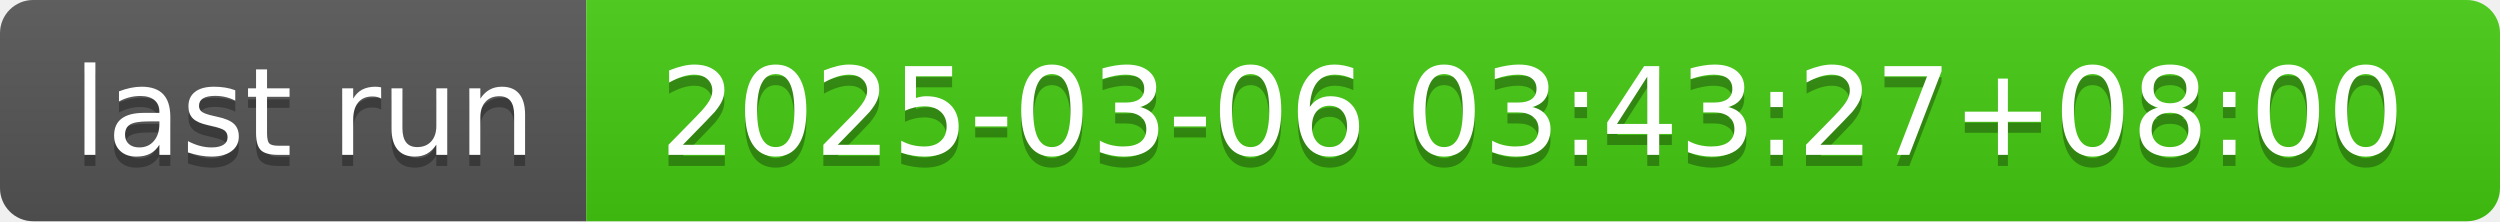
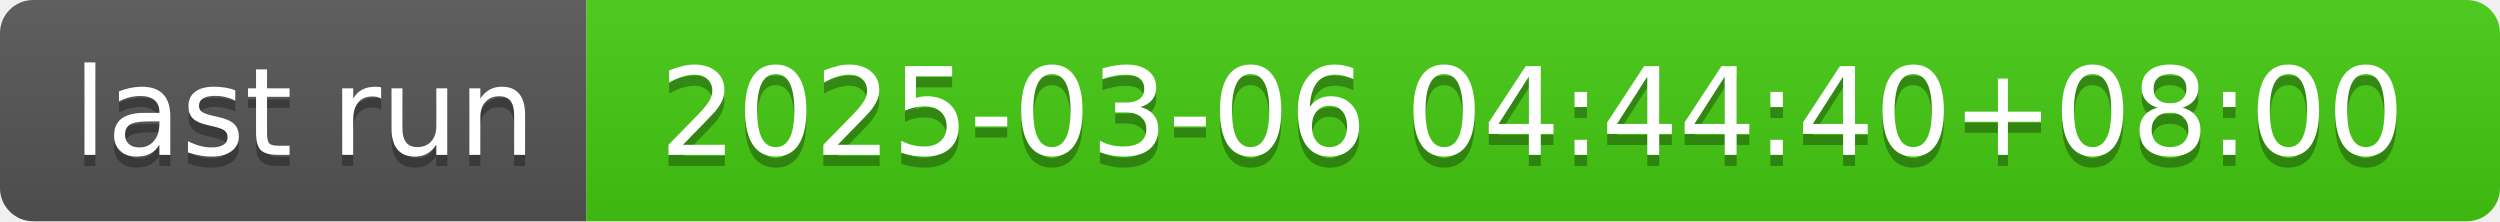
- <svg xmlns="http://www.w3.org/2000/svg" width="226" height="20" role="img" aria-label="last run: 2025-03-06 03:43:27+08:00">
+ <svg xmlns="http://www.w3.org/2000/svg" width="226" height="20" role="img" aria-label="last run: 2025-03-06 04:44:40+08:00">
  <linearGradient id="s" x2="0" y2="100%">
    <stop offset="0" stop-color="#bbb" stop-opacity=".1" />
    <stop offset="1" stop-opacity=".1" />
  </linearGradient>
  <clipPath id="r">
    <rect width="226" height="20" rx="3" fill="#fff" />
  </clipPath>
  <g clip-path="url(#r)">
    <rect width="53" height="20" fill="#555" />
    <rect x="53" width="173" height="20" fill="#4c1" />
    <rect width="226" height="20" fill="url(#s)" />
  </g>
  <g fill="#fff" text-anchor="middle" font-family="Verdana,Geneva,DejaVu Sans,sans-serif" text-rendering="geometricPrecision" font-size="110">
    <text aria-hidden="true" x="275" y="150" fill="#010101" fill-opacity=".3" transform="scale(.1)" textLength="430">last run</text>
    <text x="275" y="140" transform="scale(.1)" fill="#fff" textLength="430">last run</text>
-     <text aria-hidden="true" x="1385" y="150" fill="#010101" fill-opacity=".3" transform="scale(.1)" textLength="1630">2025-03-06 03:43:27+08:00</text>
-     <text x="1385" y="140" transform="scale(.1)" fill="#fff" textLength="1630">2025-03-06 03:43:27+08:00</text>
+     <text aria-hidden="true" x="1385" y="150" fill="#010101" fill-opacity=".3" transform="scale(.1)" textLength="1630">2025-03-06 04:44:40+08:00</text>
+     <text x="1385" y="140" transform="scale(.1)" fill="#fff" textLength="1630">2025-03-06 04:44:40+08:00</text>
  </g>
</svg>
